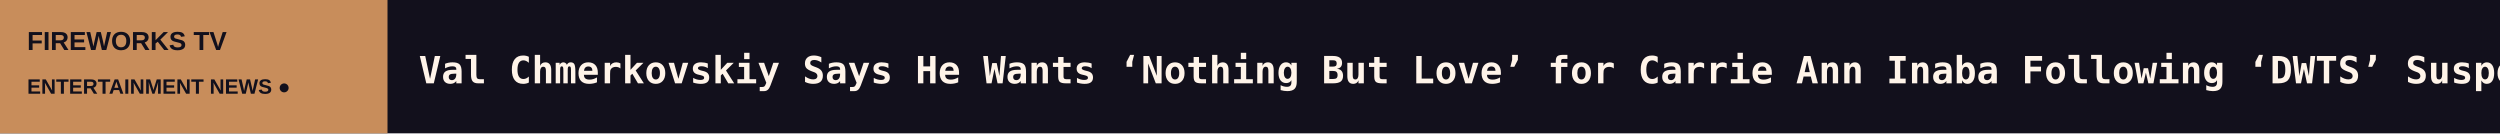
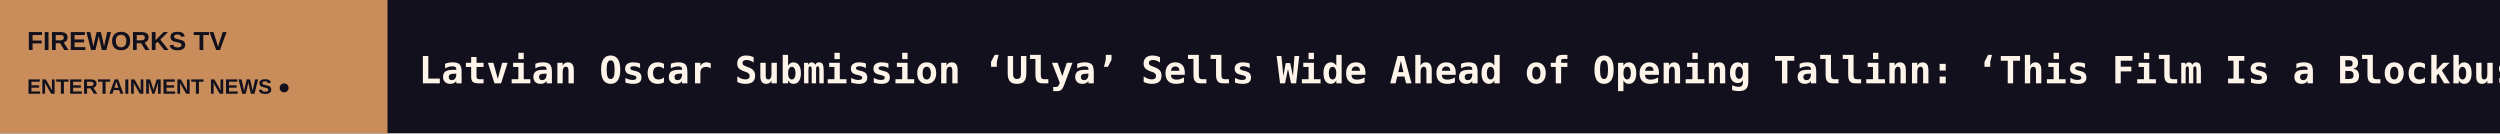
<svg xmlns="http://www.w3.org/2000/svg" width="1200" height="64" viewBox="0 0 1200 64" role="img" aria-label="FIREWORKS TV scrolling headlines">
  <rect width="1200" height="64" fill="#12101C" />
  <rect width="186" height="64" fill="#C88D5B" />
  <text x="13" y="24" fill="#12101C" font-size="12.5" font-family="Arial,sans-serif" font-weight="800">FIREWORKS TV</text>
  <text x="13" y="45" fill="#12101C" font-size="10" font-family="Arial,sans-serif" font-weight="800">ENTERTAINMENT NEWS  ●</text>
  <defs>
    <clipPath id="window">
      <rect x="186" y="0" width="1014" height="64" />
    </clipPath>
  </defs>
  <g clip-path="url(#window)">
    <g>
-       <text x="201" y="40" font-size="18" font-weight="600" font-family="monospace" fill="#FFF4E9" textLength="9099" lengthAdjust="spacing">Val Chmerkovskiy Says He Wants ‘Nothing But Love’ for Carrie Ann Inaba Following ‘DWTS’ Suspension, Apologizes to Jenna Dewan: ‘I Am So Sorry for All the C   ◆   Kore-eda Hirokazu Hails Japanese Cinema’s Global Moment as Ninomiya Kazunari, Academy’s Amy Homma and ‘Kokuho’ Producer Murata Chieko Take Stage at Kering    ◆   Jessica Biel Says She Won’t Hand Her Son Acting Roles Just ‘Because You’re Part of This Family’: ‘We’re Not Doing That’   ◆   Oscars Will ‘Always’ Reward Human Excellence in AI Era, Academy Chiefs Say as They Leave Door Open to International Feature Rule Tweaks (EXCLUSIVE)   ◆   Amy Poehler Tells Noah Wyle ‘The Pitt’ Needs More Romance: If You’re ‘Gonna Show the Guts, You Gotta Show Some Butts’   ◆   Melanie Lynskey to Play Erin Patterson in ‘Mushroom Murders’ Limited Series at Paramount+   ◆   </text>
-       <text x="9300" y="40" font-size="18" font-weight="600" font-family="monospace" fill="#FFF4E9" textLength="9099" lengthAdjust="spacing">Val Chmerkovskiy Says He Wants ‘Nothing But Love’ for Carrie Ann Inaba Following ‘DWTS’ Suspension, Apologizes to Jenna Dewan: ‘I Am So Sorry for All the C   ◆   Kore-eda Hirokazu Hails Japanese Cinema’s Global Moment as Ninomiya Kazunari, Academy’s Amy Homma and ‘Kokuho’ Producer Murata Chieko Take Stage at Kering    ◆   Jessica Biel Says She Won’t Hand Her Son Acting Roles Just ‘Because You’re Part of This Family’: ‘We’re Not Doing That’   ◆   Oscars Will ‘Always’ Reward Human Excellence in AI Era, Academy Chiefs Say as They Leave Door Open to International Feature Rule Tweaks (EXCLUSIVE)   ◆   Amy Poehler Tells Noah Wyle ‘The Pitt’ Needs More Romance: If You’re ‘Gonna Show the Guts, You Gotta Show Some Butts’   ◆   Melanie Lynskey to Play Erin Patterson in ‘Mushroom Murders’ Limited Series at Paramount+   ◆   </text>
-       <animateTransform attributeName="transform" type="translate" from="0 0" to="-9099 0" dur="134s" repeatCount="indefinite" />
+       <text x="201" y="40" font-size="18" font-weight="600" font-family="monospace" fill="#FFF4E9" textLength="8274" lengthAdjust="spacing">Latvian Oscar Submission ‘Ulya’ Sells Wide Ahead of Opening Tallinn: ‘This Film Is a Blockbuster’ (EXCLUSIVE)   ◆   Josh O’Connor Is a Reluctant Boxer in First-Look Clip of National Theatre Live’s ‘Golden Boy’ Ahead of Cinema Release (EXCLUSIVE)   ◆   Jennifer Lopez to Release New Single ‘Proof of Love’: ‘It’s a Happy Dance Song’ That Also Addresses ‘Pain and Grief When Someone’s Gone’ (EXCLUSIVE)   ◆   Alan Jackson’s Farewell Concert Sets December Release on NBC   ◆   Russell Brand Takes the Stand in Rape Trial and Reveals No One Agreed to Testify on His Behalf: ‘My Entire Life Has Been Consumed by These Allegations’   ◆   ‘One Cut of the Dead’ Director Ueda Shinichiro on Turning a Microdrama Into Tokyo Feature ‘Earthlings in Love’   ◆   </text>
+       <text x="8475" y="40" font-size="18" font-weight="600" font-family="monospace" fill="#FFF4E9" textLength="8274" lengthAdjust="spacing">Latvian Oscar Submission ‘Ulya’ Sells Wide Ahead of Opening Tallinn: ‘This Film Is a Blockbuster’ (EXCLUSIVE)   ◆   Josh O’Connor Is a Reluctant Boxer in First-Look Clip of National Theatre Live’s ‘Golden Boy’ Ahead of Cinema Release (EXCLUSIVE)   ◆   Jennifer Lopez to Release New Single ‘Proof of Love’: ‘It’s a Happy Dance Song’ That Also Addresses ‘Pain and Grief When Someone’s Gone’ (EXCLUSIVE)   ◆   Alan Jackson’s Farewell Concert Sets December Release on NBC   ◆   Russell Brand Takes the Stand in Rape Trial and Reveals No One Agreed to Testify on His Behalf: ‘My Entire Life Has Been Consumed by These Allegations’   ◆   ‘One Cut of the Dead’ Director Ueda Shinichiro on Turning a Microdrama Into Tokyo Feature ‘Earthlings in Love’   ◆   </text>
+       <animateTransform attributeName="transform" type="translate" from="0 0" to="-8274 0" dur="122s" repeatCount="indefinite" />
    </g>
  </g>
</svg>
